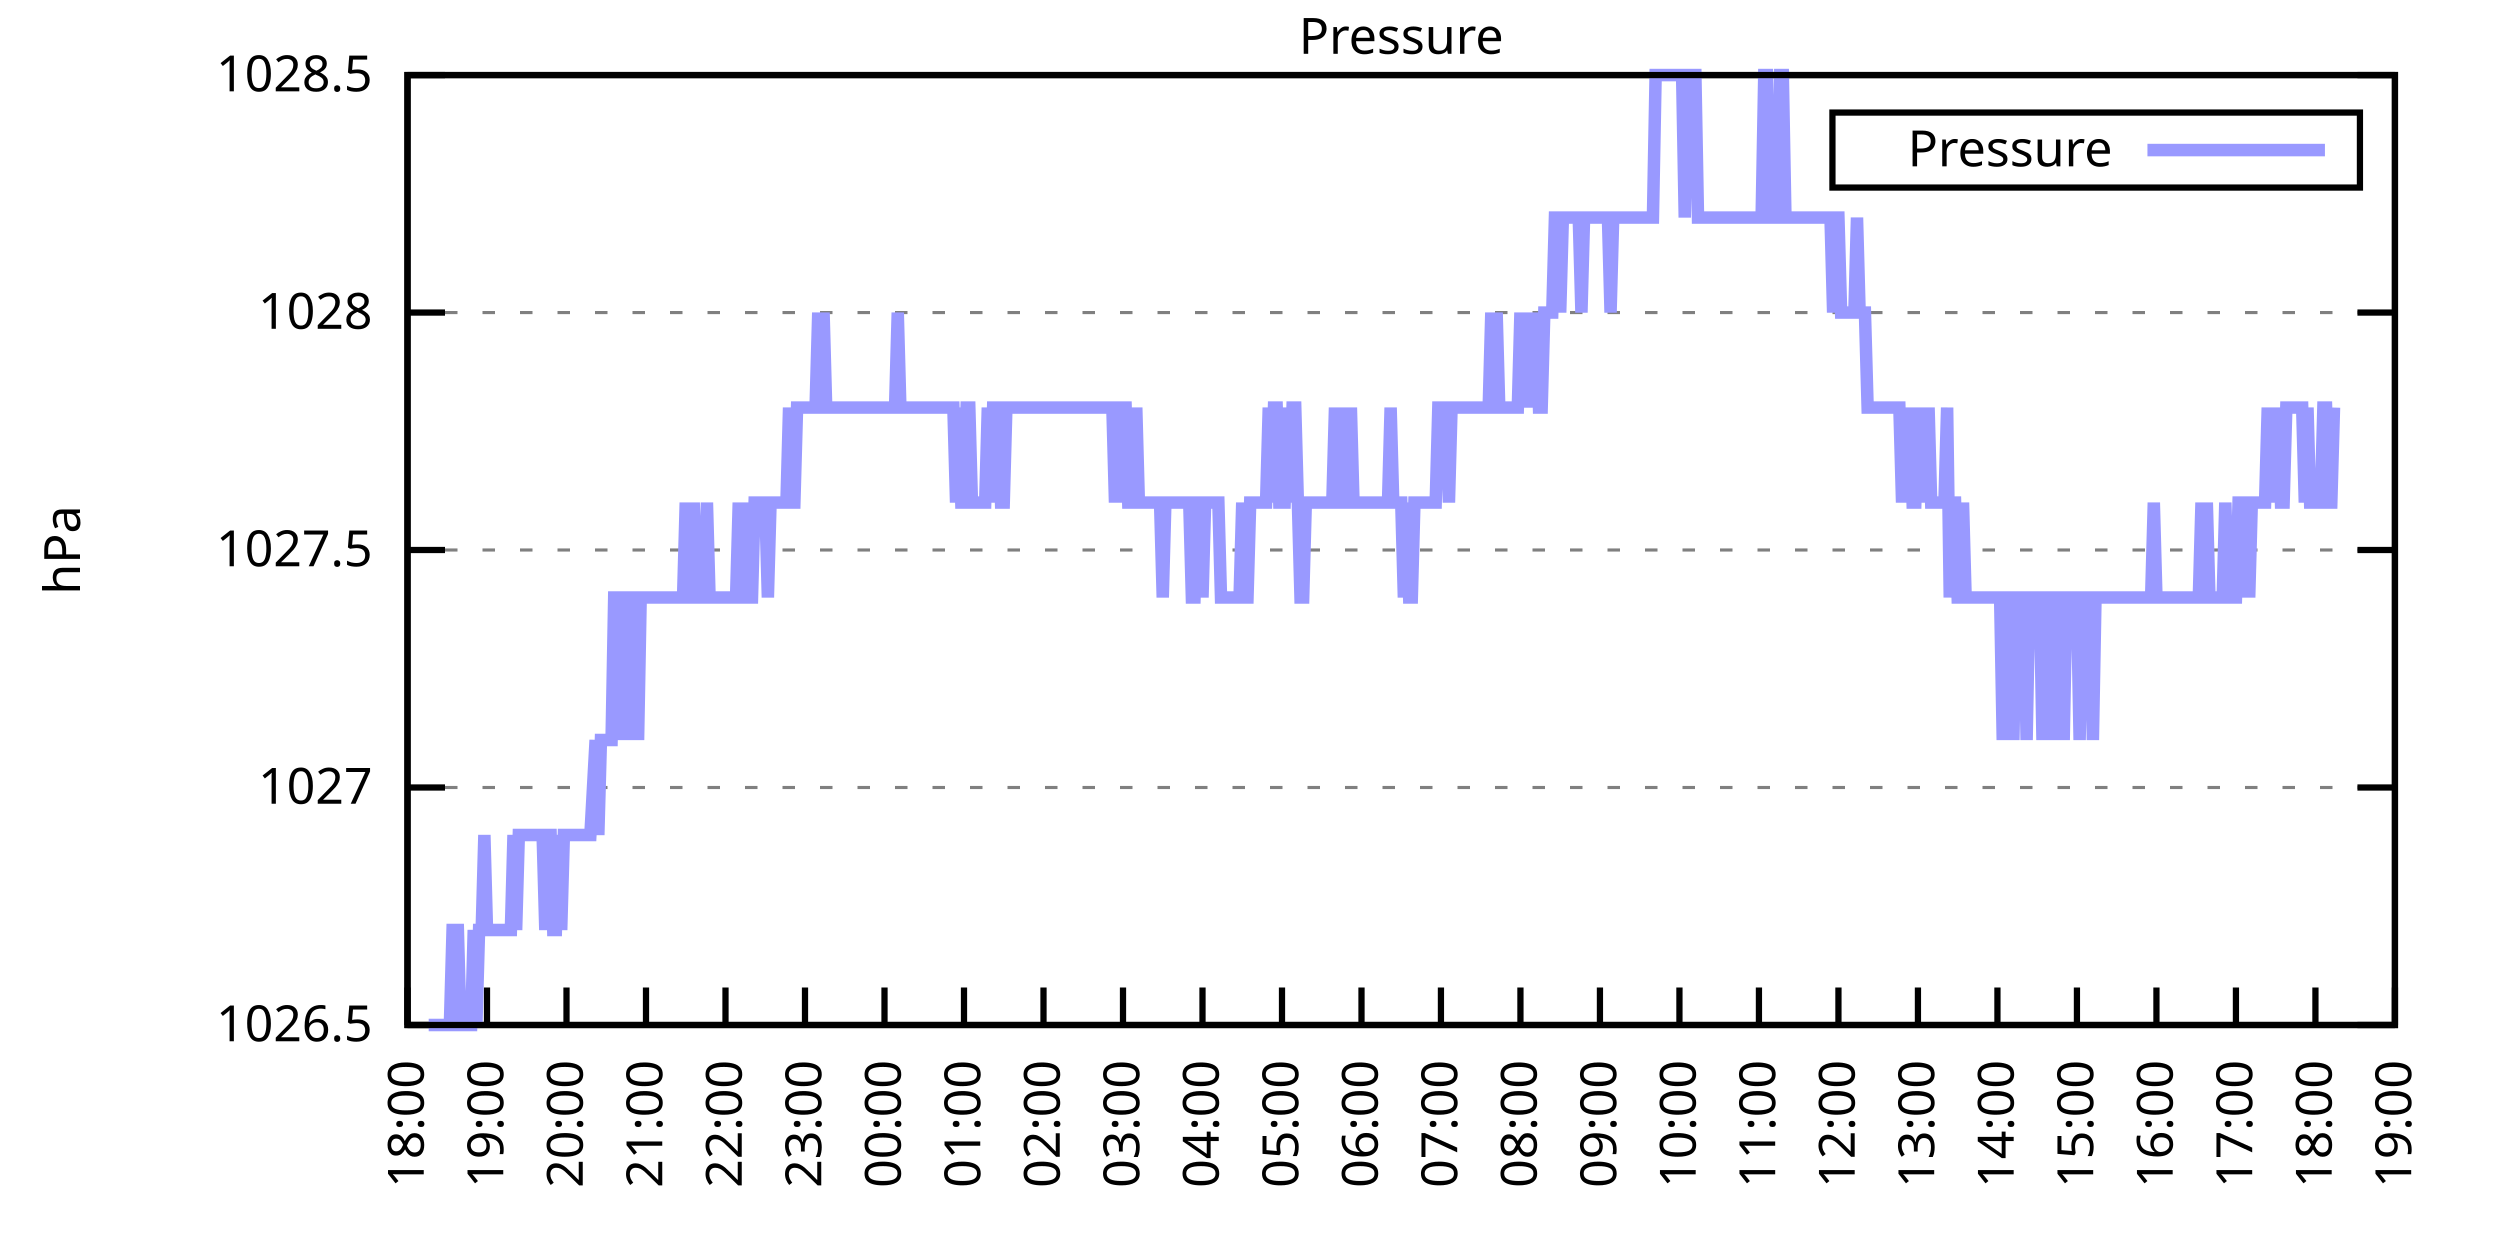
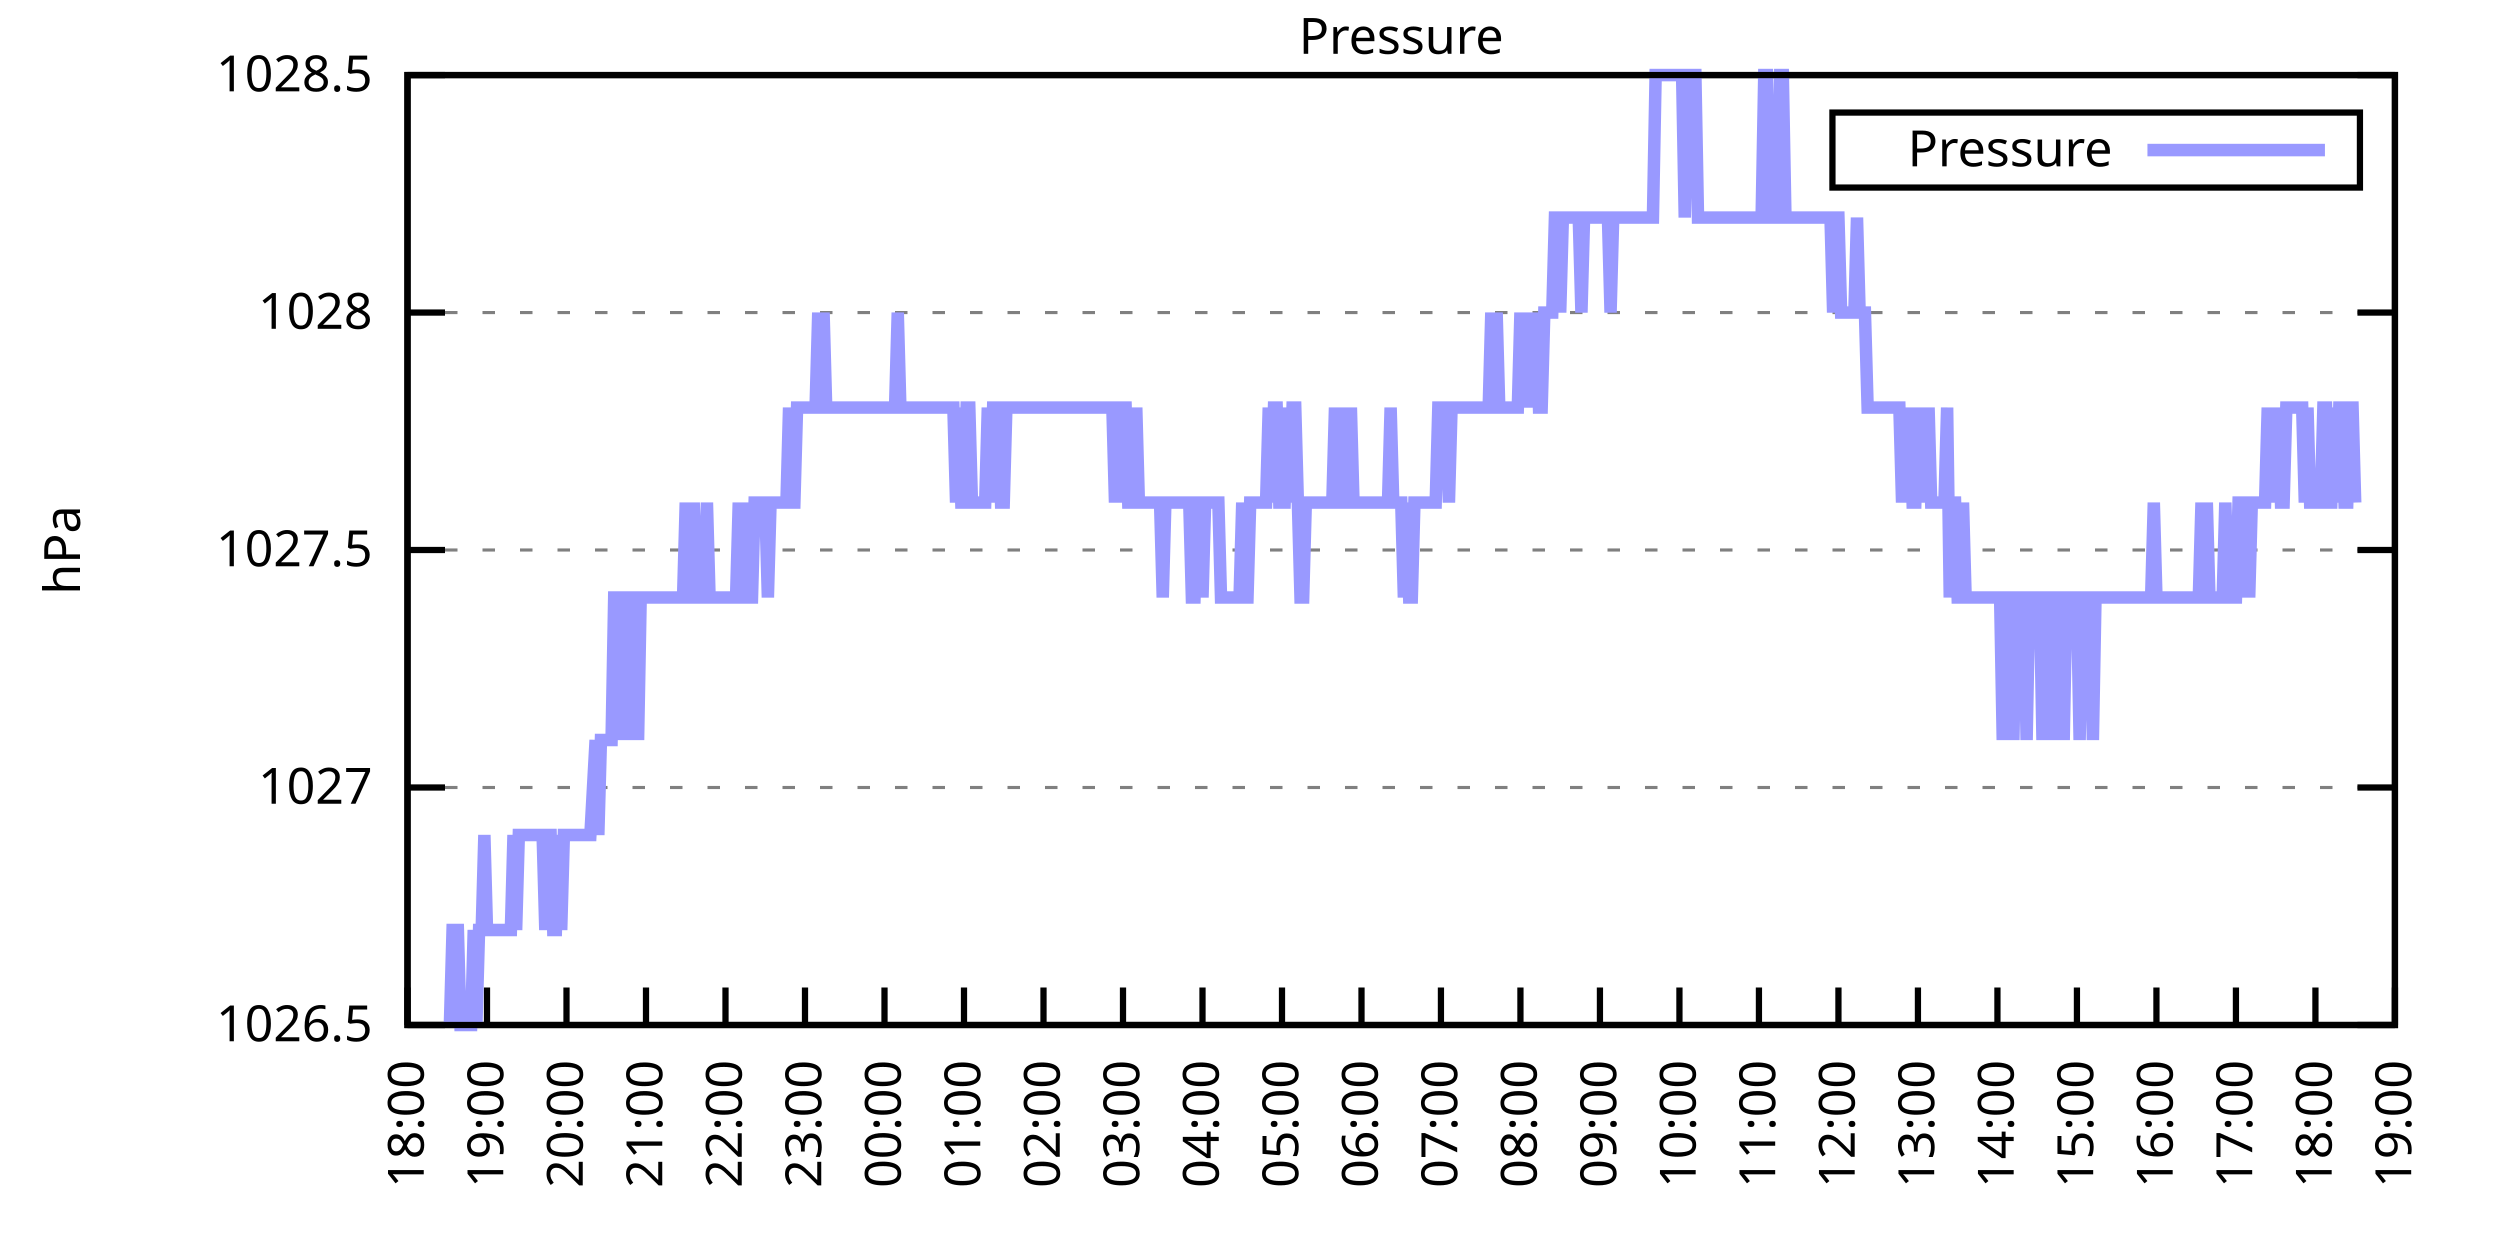
<svg xmlns="http://www.w3.org/2000/svg" xmlns:xlink="http://www.w3.org/1999/xlink" width="400" height="200" viewBox="0 0 400 200">
  <g id="gnuplot_canvas">
    <rect x="0" y="0" width="400" height="200" fill="none" />
    <defs>
      <circle id="gpDot" r="0.5" stroke-width="0.5" stroke="currentColor" />
      <path id="gpPt0" stroke-width="0.333" stroke="currentColor" d="M-1,0 h2 M0,-1 v2" />
      <path id="gpPt1" stroke-width="0.333" stroke="currentColor" d="M-1,-1 L1,1 M1,-1 L-1,1" />
      <path id="gpPt2" stroke-width="0.333" stroke="currentColor" d="M-1,0 L1,0 M0,-1 L0,1 M-1,-1 L1,1 M-1,1 L1,-1" />
      <rect id="gpPt3" stroke-width="0.333" stroke="currentColor" x="-1" y="-1" width="2" height="2" />
      <rect id="gpPt4" stroke-width="0.333" stroke="currentColor" fill="currentColor" x="-1" y="-1" width="2" height="2" />
      <circle id="gpPt5" stroke-width="0.333" stroke="currentColor" cx="0" cy="0" r="1" />
      <use xlink:href="#gpPt5" id="gpPt6" fill="currentColor" stroke="none" />
      <path id="gpPt7" stroke-width="0.333" stroke="currentColor" d="M0,-1.33 L-1.33,0.67 L1.33,0.67 z" />
      <use xlink:href="#gpPt7" id="gpPt8" fill="currentColor" stroke="none" />
      <use xlink:href="#gpPt7" id="gpPt9" stroke="currentColor" transform="rotate(180)" />
      <use xlink:href="#gpPt9" id="gpPt10" fill="currentColor" stroke="none" />
      <use xlink:href="#gpPt3" id="gpPt11" stroke="currentColor" transform="rotate(45)" />
      <use xlink:href="#gpPt11" id="gpPt12" fill="currentColor" stroke="none" />
      <path id="gpPt13" stroke-width="0.333" stroke="currentColor" d="M0,1.330 L1.265,0.411 L0.782,-1.067 L-0.782,-1.076 L-1.265,0.411 z" />
      <use xlink:href="#gpPt13" id="gpPt14" fill="currentColor" stroke="none" />
      <filter id="textbox" filterUnits="objectBoundingBox" x="0" y="0" height="1" width="1">
        <feFlood flood-color="white" flood-opacity="1" result="bgnd" />
        <feComposite in="SourceGraphic" in2="bgnd" operator="atop" />
      </filter>
      <filter id="greybox" filterUnits="objectBoundingBox" x="0" y="0" height="1" width="1">
        <feFlood flood-color="lightgrey" flood-opacity="1" result="grey" />
        <feComposite in="SourceGraphic" in2="grey" operator="atop" />
      </filter>
    </defs>
    <g fill="none" color="white" stroke="currentColor" stroke-width="1.00" stroke-linecap="butt" stroke-linejoin="miter">
</g>
    <g fill="none" color="black" stroke="currentColor" stroke-width="1.00" stroke-linecap="butt" stroke-linejoin="miter">
      <g stroke="none" shape-rendering="crispEdges">
        <polygon fill="rgb(255, 255, 255)" points="65.20,164.00 383.18,164.00 383.18,12.02 65.20,12.02 " />
      </g>
    </g>
    <g fill="none" color="black" stroke="currentColor" stroke-width="1.00" stroke-linecap="butt" stroke-linejoin="miter">
</g>
    <g fill="none" color="black" stroke="black" stroke-width="0.50" stroke-linecap="butt" stroke-linejoin="miter">
</g>
    <g fill="none" color="gray" stroke="currentColor" stroke-width="0.50" stroke-linecap="butt" stroke-linejoin="miter">
      <path stroke="gray" stroke-dasharray="2,4" class="gridline" d="M65.20,164.00 L383.19,164.00  " />
    </g>
    <g fill="none" color="gray" stroke="gray" stroke-width="1.00" stroke-linecap="butt" stroke-linejoin="miter">
</g>
    <g fill="none" color="black" stroke="currentColor" stroke-width="1.00" stroke-linecap="butt" stroke-linejoin="miter">
      <path stroke="black" d="M65.20,164.00 L71.20,164.00 M383.19,164.00 L377.19,164.00  " />
      <g transform="translate(59.60,166.60)" stroke="none" fill="black" font-family="Sans" font-size="8.00" text-anchor="end">
        <text>
          <tspan font-family="Sans"> 1026.5</tspan>
        </text>
      </g>
    </g>
    <g fill="none" color="black" stroke="currentColor" stroke-width="1.00" stroke-linecap="butt" stroke-linejoin="miter">
</g>
    <g fill="none" color="black" stroke="black" stroke-width="0.50" stroke-linecap="butt" stroke-linejoin="miter">
</g>
    <g fill="none" color="gray" stroke="currentColor" stroke-width="0.50" stroke-linecap="butt" stroke-linejoin="miter">
      <path stroke="gray" stroke-dasharray="2,4" class="gridline" d="M65.20,126.00 L383.19,126.00  " />
    </g>
    <g fill="none" color="gray" stroke="gray" stroke-width="1.00" stroke-linecap="butt" stroke-linejoin="miter">
</g>
    <g fill="none" color="black" stroke="currentColor" stroke-width="1.00" stroke-linecap="butt" stroke-linejoin="miter">
      <path stroke="black" d="M65.20,126.00 L71.20,126.00 M383.19,126.00 L377.19,126.00  " />
      <g transform="translate(59.60,128.60)" stroke="none" fill="black" font-family="Sans" font-size="8.00" text-anchor="end">
        <text>
          <tspan font-family="Sans"> 1027</tspan>
        </text>
      </g>
    </g>
    <g fill="none" color="black" stroke="currentColor" stroke-width="1.00" stroke-linecap="butt" stroke-linejoin="miter">
</g>
    <g fill="none" color="black" stroke="black" stroke-width="0.50" stroke-linecap="butt" stroke-linejoin="miter">
</g>
    <g fill="none" color="gray" stroke="currentColor" stroke-width="0.50" stroke-linecap="butt" stroke-linejoin="miter">
      <path stroke="gray" stroke-dasharray="2,4" class="gridline" d="M65.20,88.00 L383.19,88.00  " />
    </g>
    <g fill="none" color="gray" stroke="gray" stroke-width="1.00" stroke-linecap="butt" stroke-linejoin="miter">
</g>
    <g fill="none" color="black" stroke="currentColor" stroke-width="1.00" stroke-linecap="butt" stroke-linejoin="miter">
      <path stroke="black" d="M65.20,88.00 L71.20,88.00 M383.19,88.00 L377.19,88.00  " />
      <g transform="translate(59.60,90.60)" stroke="none" fill="black" font-family="Sans" font-size="8.00" text-anchor="end">
        <text>
          <tspan font-family="Sans"> 1027.5</tspan>
        </text>
      </g>
    </g>
    <g fill="none" color="black" stroke="currentColor" stroke-width="1.00" stroke-linecap="butt" stroke-linejoin="miter">
</g>
    <g fill="none" color="black" stroke="black" stroke-width="0.50" stroke-linecap="butt" stroke-linejoin="miter">
</g>
    <g fill="none" color="gray" stroke="currentColor" stroke-width="0.50" stroke-linecap="butt" stroke-linejoin="miter">
      <path stroke="gray" stroke-dasharray="2,4" class="gridline" d="M65.20,50.01 L383.19,50.01  " />
    </g>
    <g fill="none" color="gray" stroke="gray" stroke-width="1.00" stroke-linecap="butt" stroke-linejoin="miter">
</g>
    <g fill="none" color="black" stroke="currentColor" stroke-width="1.00" stroke-linecap="butt" stroke-linejoin="miter">
      <path stroke="black" d="M65.20,50.01 L71.20,50.01 M383.19,50.01 L377.19,50.01  " />
      <g transform="translate(59.60,52.61)" stroke="none" fill="black" font-family="Sans" font-size="8.00" text-anchor="end">
        <text>
          <tspan font-family="Sans"> 1028</tspan>
        </text>
      </g>
    </g>
    <g fill="none" color="black" stroke="currentColor" stroke-width="1.00" stroke-linecap="butt" stroke-linejoin="miter">
</g>
    <g fill="none" color="black" stroke="black" stroke-width="0.50" stroke-linecap="butt" stroke-linejoin="miter">
</g>
    <g fill="none" color="gray" stroke="currentColor" stroke-width="0.50" stroke-linecap="butt" stroke-linejoin="miter">
      <path stroke="gray" stroke-dasharray="2,4" class="gridline" d="M65.20,12.01 L383.19,12.01  " />
    </g>
    <g fill="none" color="gray" stroke="gray" stroke-width="1.00" stroke-linecap="butt" stroke-linejoin="miter">
</g>
    <g fill="none" color="black" stroke="currentColor" stroke-width="1.00" stroke-linecap="butt" stroke-linejoin="miter">
      <path stroke="black" d="M65.20,12.01 L71.20,12.01 M383.19,12.01 L377.19,12.01  " />
      <g transform="translate(59.60,14.61)" stroke="none" fill="black" font-family="Sans" font-size="8.00" text-anchor="end">
        <text>
          <tspan font-family="Sans"> 1028.5</tspan>
        </text>
      </g>
    </g>
    <g fill="none" color="black" stroke="currentColor" stroke-width="1.00" stroke-linecap="butt" stroke-linejoin="miter">
      <path stroke="black" d="M65.20,164.00 L65.20,158.00  " />
      <g transform="translate(67.80,169.60) rotate(270.00)" stroke="none" fill="black" font-family="Sans" font-size="8.00" text-anchor="end">
        <text>
          <tspan font-family="Sans">18:00</tspan>
        </text>
      </g>
    </g>
    <g fill="none" color="black" stroke="currentColor" stroke-width="1.00" stroke-linecap="butt" stroke-linejoin="miter">
      <path stroke="black" d="M77.92,164.00 L77.92,158.00  " />
      <g transform="translate(80.52,169.60) rotate(270.00)" stroke="none" fill="black" font-family="Sans" font-size="8.00" text-anchor="end">
        <text>
          <tspan font-family="Sans">19:00</tspan>
        </text>
      </g>
    </g>
    <g fill="none" color="black" stroke="currentColor" stroke-width="1.00" stroke-linecap="butt" stroke-linejoin="miter">
      <path stroke="black" d="M90.64,164.00 L90.64,158.00  " />
      <g transform="translate(93.24,169.60) rotate(270.00)" stroke="none" fill="black" font-family="Sans" font-size="8.00" text-anchor="end">
        <text>
          <tspan font-family="Sans">20:00</tspan>
        </text>
      </g>
    </g>
    <g fill="none" color="black" stroke="currentColor" stroke-width="1.00" stroke-linecap="butt" stroke-linejoin="miter">
      <path stroke="black" d="M103.36,164.00 L103.36,158.00  " />
      <g transform="translate(105.96,169.60) rotate(270.00)" stroke="none" fill="black" font-family="Sans" font-size="8.00" text-anchor="end">
        <text>
          <tspan font-family="Sans">21:00</tspan>
        </text>
      </g>
    </g>
    <g fill="none" color="black" stroke="currentColor" stroke-width="1.00" stroke-linecap="butt" stroke-linejoin="miter">
      <path stroke="black" d="M116.08,164.00 L116.08,158.00  " />
      <g transform="translate(118.68,169.60) rotate(270.00)" stroke="none" fill="black" font-family="Sans" font-size="8.00" text-anchor="end">
        <text>
          <tspan font-family="Sans">22:00</tspan>
        </text>
      </g>
    </g>
    <g fill="none" color="black" stroke="currentColor" stroke-width="1.00" stroke-linecap="butt" stroke-linejoin="miter">
      <path stroke="black" d="M128.80,164.00 L128.80,158.00  " />
      <g transform="translate(131.40,169.60) rotate(270.00)" stroke="none" fill="black" font-family="Sans" font-size="8.00" text-anchor="end">
        <text>
          <tspan font-family="Sans">23:00</tspan>
        </text>
      </g>
    </g>
    <g fill="none" color="black" stroke="currentColor" stroke-width="1.00" stroke-linecap="butt" stroke-linejoin="miter">
      <path stroke="black" d="M141.52,164.00 L141.52,158.00  " />
      <g transform="translate(144.12,169.60) rotate(270.00)" stroke="none" fill="black" font-family="Sans" font-size="8.00" text-anchor="end">
        <text>
          <tspan font-family="Sans">00:00</tspan>
        </text>
      </g>
    </g>
    <g fill="none" color="black" stroke="currentColor" stroke-width="1.00" stroke-linecap="butt" stroke-linejoin="miter">
      <path stroke="black" d="M154.24,164.00 L154.24,158.00  " />
      <g transform="translate(156.84,169.60) rotate(270.00)" stroke="none" fill="black" font-family="Sans" font-size="8.00" text-anchor="end">
        <text>
          <tspan font-family="Sans">01:00</tspan>
        </text>
      </g>
    </g>
    <g fill="none" color="black" stroke="currentColor" stroke-width="1.00" stroke-linecap="butt" stroke-linejoin="miter">
      <path stroke="black" d="M166.96,164.00 L166.96,158.00  " />
      <g transform="translate(169.56,169.60) rotate(270.00)" stroke="none" fill="black" font-family="Sans" font-size="8.00" text-anchor="end">
        <text>
          <tspan font-family="Sans">02:00</tspan>
        </text>
      </g>
    </g>
    <g fill="none" color="black" stroke="currentColor" stroke-width="1.00" stroke-linecap="butt" stroke-linejoin="miter">
      <path stroke="black" d="M179.68,164.00 L179.68,158.00  " />
      <g transform="translate(182.28,169.60) rotate(270.00)" stroke="none" fill="black" font-family="Sans" font-size="8.00" text-anchor="end">
        <text>
          <tspan font-family="Sans">03:00</tspan>
        </text>
      </g>
    </g>
    <g fill="none" color="black" stroke="currentColor" stroke-width="1.00" stroke-linecap="butt" stroke-linejoin="miter">
      <path stroke="black" d="M192.40,164.00 L192.40,158.00  " />
      <g transform="translate(195.00,169.60) rotate(270.00)" stroke="none" fill="black" font-family="Sans" font-size="8.00" text-anchor="end">
        <text>
          <tspan font-family="Sans">04:00</tspan>
        </text>
      </g>
    </g>
    <g fill="none" color="black" stroke="currentColor" stroke-width="1.00" stroke-linecap="butt" stroke-linejoin="miter">
      <path stroke="black" d="M205.12,164.00 L205.12,158.00  " />
      <g transform="translate(207.72,169.60) rotate(270.00)" stroke="none" fill="black" font-family="Sans" font-size="8.00" text-anchor="end">
        <text>
          <tspan font-family="Sans">05:00</tspan>
        </text>
      </g>
    </g>
    <g fill="none" color="black" stroke="currentColor" stroke-width="1.00" stroke-linecap="butt" stroke-linejoin="miter">
      <path stroke="black" d="M217.84,164.00 L217.84,158.00  " />
      <g transform="translate(220.44,169.60) rotate(270.00)" stroke="none" fill="black" font-family="Sans" font-size="8.00" text-anchor="end">
        <text>
          <tspan font-family="Sans">06:00</tspan>
        </text>
      </g>
    </g>
    <g fill="none" color="black" stroke="currentColor" stroke-width="1.00" stroke-linecap="butt" stroke-linejoin="miter">
      <path stroke="black" d="M230.55,164.00 L230.55,158.00  " />
      <g transform="translate(233.15,169.60) rotate(270.00)" stroke="none" fill="black" font-family="Sans" font-size="8.00" text-anchor="end">
        <text>
          <tspan font-family="Sans">07:00</tspan>
        </text>
      </g>
    </g>
    <g fill="none" color="black" stroke="currentColor" stroke-width="1.00" stroke-linecap="butt" stroke-linejoin="miter">
      <path stroke="black" d="M243.27,164.00 L243.27,158.00  " />
      <g transform="translate(245.87,169.60) rotate(270.00)" stroke="none" fill="black" font-family="Sans" font-size="8.00" text-anchor="end">
        <text>
          <tspan font-family="Sans">08:00</tspan>
        </text>
      </g>
    </g>
    <g fill="none" color="black" stroke="currentColor" stroke-width="1.00" stroke-linecap="butt" stroke-linejoin="miter">
      <path stroke="black" d="M255.99,164.00 L255.99,158.00  " />
      <g transform="translate(258.59,169.60) rotate(270.00)" stroke="none" fill="black" font-family="Sans" font-size="8.00" text-anchor="end">
        <text>
          <tspan font-family="Sans">09:00</tspan>
        </text>
      </g>
    </g>
    <g fill="none" color="black" stroke="currentColor" stroke-width="1.00" stroke-linecap="butt" stroke-linejoin="miter">
      <path stroke="black" d="M268.71,164.00 L268.71,158.00  " />
      <g transform="translate(271.31,169.60) rotate(270.00)" stroke="none" fill="black" font-family="Sans" font-size="8.00" text-anchor="end">
        <text>
          <tspan font-family="Sans">10:00</tspan>
        </text>
      </g>
    </g>
    <g fill="none" color="black" stroke="currentColor" stroke-width="1.00" stroke-linecap="butt" stroke-linejoin="miter">
      <path stroke="black" d="M281.43,164.00 L281.43,158.00  " />
      <g transform="translate(284.03,169.60) rotate(270.00)" stroke="none" fill="black" font-family="Sans" font-size="8.00" text-anchor="end">
        <text>
          <tspan font-family="Sans">11:00</tspan>
        </text>
      </g>
    </g>
    <g fill="none" color="black" stroke="currentColor" stroke-width="1.00" stroke-linecap="butt" stroke-linejoin="miter">
      <path stroke="black" d="M294.15,164.00 L294.15,158.00  " />
      <g transform="translate(296.75,169.60) rotate(270.00)" stroke="none" fill="black" font-family="Sans" font-size="8.00" text-anchor="end">
        <text>
          <tspan font-family="Sans">12:00</tspan>
        </text>
      </g>
    </g>
    <g fill="none" color="black" stroke="currentColor" stroke-width="1.00" stroke-linecap="butt" stroke-linejoin="miter">
      <path stroke="black" d="M306.87,164.00 L306.87,158.00  " />
      <g transform="translate(309.47,169.60) rotate(270.00)" stroke="none" fill="black" font-family="Sans" font-size="8.00" text-anchor="end">
        <text>
          <tspan font-family="Sans">13:00</tspan>
        </text>
      </g>
    </g>
    <g fill="none" color="black" stroke="currentColor" stroke-width="1.00" stroke-linecap="butt" stroke-linejoin="miter">
      <path stroke="black" d="M319.59,164.00 L319.59,158.00  " />
      <g transform="translate(322.19,169.60) rotate(270.00)" stroke="none" fill="black" font-family="Sans" font-size="8.00" text-anchor="end">
        <text>
          <tspan font-family="Sans">14:00</tspan>
        </text>
      </g>
    </g>
    <g fill="none" color="black" stroke="currentColor" stroke-width="1.00" stroke-linecap="butt" stroke-linejoin="miter">
      <path stroke="black" d="M332.31,164.00 L332.31,158.00  " />
      <g transform="translate(334.91,169.60) rotate(270.00)" stroke="none" fill="black" font-family="Sans" font-size="8.00" text-anchor="end">
        <text>
          <tspan font-family="Sans">15:00</tspan>
        </text>
      </g>
    </g>
    <g fill="none" color="black" stroke="currentColor" stroke-width="1.00" stroke-linecap="butt" stroke-linejoin="miter">
      <path stroke="black" d="M345.03,164.00 L345.03,158.00  " />
      <g transform="translate(347.63,169.60) rotate(270.00)" stroke="none" fill="black" font-family="Sans" font-size="8.00" text-anchor="end">
        <text>
          <tspan font-family="Sans">16:00</tspan>
        </text>
      </g>
    </g>
    <g fill="none" color="black" stroke="currentColor" stroke-width="1.00" stroke-linecap="butt" stroke-linejoin="miter">
      <path stroke="black" d="M357.75,164.00 L357.75,158.00  " />
      <g transform="translate(360.35,169.60) rotate(270.00)" stroke="none" fill="black" font-family="Sans" font-size="8.00" text-anchor="end">
        <text>
          <tspan font-family="Sans">17:00</tspan>
        </text>
      </g>
    </g>
    <g fill="none" color="black" stroke="currentColor" stroke-width="1.00" stroke-linecap="butt" stroke-linejoin="miter">
      <path stroke="black" d="M370.47,164.00 L370.47,158.00  " />
      <g transform="translate(373.07,169.60) rotate(270.00)" stroke="none" fill="black" font-family="Sans" font-size="8.00" text-anchor="end">
        <text>
          <tspan font-family="Sans">18:00</tspan>
        </text>
      </g>
    </g>
    <g fill="none" color="black" stroke="currentColor" stroke-width="1.00" stroke-linecap="butt" stroke-linejoin="miter">
      <path stroke="black" d="M383.19,164.00 L383.19,158.00  " />
      <g transform="translate(385.79,169.60) rotate(270.00)" stroke="none" fill="black" font-family="Sans" font-size="8.00" text-anchor="end">
        <text>
          <tspan font-family="Sans">19:00</tspan>
        </text>
      </g>
    </g>
    <g fill="none" color="black" stroke="currentColor" stroke-width="1.00" stroke-linecap="butt" stroke-linejoin="miter">
</g>
    <g fill="none" color="black" stroke="currentColor" stroke-width="1.00" stroke-linecap="butt" stroke-linejoin="miter">
      <path stroke="black" d="M65.20,12.01 L65.20,164.00 L383.19,164.00 L383.19,12.01 L65.20,12.01 Z  " />
    </g>
    <g fill="none" color="black" stroke="currentColor" stroke-width="1.00" stroke-linecap="butt" stroke-linejoin="miter">
</g>
    <g fill="none" color="black" stroke="currentColor" stroke-width="1.00" stroke-linecap="butt" stroke-linejoin="miter">
      <path stroke="black" d="M293.19,30.01 L293.19,18.01 L377.59,18.01 L377.59,30.01 L293.19,30.01 Z  " />
    </g>
    <g id="Pressure_plot_1">
      <g fill="none" color="white" stroke="black" stroke-width="2.00" stroke-linecap="butt" stroke-linejoin="miter">
</g>
      <g fill="none" color="black" stroke="currentColor" stroke-width="2.00" stroke-linecap="butt" stroke-linejoin="miter">
        <g transform="translate(337.99,26.61)" stroke="none" fill="black" font-family="Sans" font-size="8.00" text-anchor="end">
          <text>
            <tspan font-family="Sans">Pressure</tspan>
          </text>
        </g>
      </g>
      <g fill="none" color="black" stroke="currentColor" stroke-width="2.00" stroke-linecap="butt" stroke-linejoin="miter">
-         <path stroke="rgb(153, 153, 255)" d="M343.59,24.01 L371.99,24.01 M68.59,164.00 L69.02,164.00 L69.44,164.00 L69.86,164.00 L70.29,164.00 L70.71,164.00   L71.14,164.00 L71.56,164.00 L71.98,164.00 L72.41,148.80 L72.83,148.80 L73.26,148.80 L73.68,164.00 L74.10,164.00   L74.53,164.00 L74.95,164.00 L75.38,164.00 L75.80,148.80 L76.22,164.00 L76.65,148.80 L77.07,148.80 L77.50,133.60   L77.92,148.80 L78.34,148.80 L78.77,148.80 L79.19,148.80 L79.62,148.80 L80.04,148.80 L80.46,148.80 L80.89,148.80   L81.31,148.80 L81.74,148.80 L82.16,133.60 L82.58,148.80 L83.01,133.60 L83.43,133.60 L83.86,133.60 L84.28,133.60   L84.70,133.60 L85.13,133.60 L85.55,133.60 L85.98,133.60 L86.40,133.60 L86.82,133.60 L87.25,148.80 L87.67,133.60   L88.10,133.60 L88.52,148.80 L88.94,148.80 L89.37,133.60 L89.79,148.80 L90.22,133.60 L90.64,133.60 L91.06,133.60   L91.49,133.60 L91.91,133.60 L92.34,133.60 L92.76,133.60 L93.18,133.60 L93.61,133.60 L94.03,133.60 L94.46,133.60   L95.30,118.40 L95.73,133.60 L96.15,118.40 L96.58,118.40 L97.00,118.40 L97.42,118.40 L97.85,118.40 L98.27,95.60   L98.69,95.60 L99.12,95.60 L99.54,118.40 L99.97,95.60 L100.39,95.60 L100.81,95.60 L101.24,118.40 L101.66,95.60   L102.09,118.40 L102.51,95.60 L102.93,95.60 L103.36,95.60 L103.78,95.60 L104.21,95.60 L104.63,95.60 L105.05,95.60   L105.48,95.60 L105.90,95.60 L106.33,95.60 L106.75,95.60 L107.17,95.60 L107.60,95.60 L108.02,95.60 L108.45,95.60   L108.87,95.60 L109.29,95.60 L109.72,80.41 L110.14,95.60 L110.57,95.60 L110.99,80.41 L111.41,95.60 L111.84,95.60   L112.26,95.60 L112.69,95.60 L113.11,80.41 L113.53,95.60 L113.96,95.60 L114.38,95.60 L114.81,95.60 L115.23,95.60   L115.65,95.60 L116.08,95.60 L116.50,95.60 L116.93,95.60 L117.35,95.60 L117.77,95.60 L118.20,80.41 L118.62,95.60   L119.05,80.41 L119.47,95.60 L119.89,95.60 L120.32,95.60 L120.74,80.41 L121.17,80.41 L121.59,80.41 L122.01,80.41   L122.44,80.41 L122.86,95.60 L123.29,80.41 L123.71,80.41 L124.13,80.41 L124.56,80.41 L124.98,80.41 L125.41,80.41   L125.83,80.41 L126.25,65.21 L126.68,80.41 L127.10,80.41 L127.53,65.21 L127.95,65.21 L128.37,65.21 L128.80,65.21   L129.22,65.21 L129.65,65.21 L130.07,65.21 L130.49,65.21 L130.92,50.01 L131.34,65.21 L131.77,50.01 L132.19,65.21   L132.61,65.21 L133.04,65.21 L133.46,65.21 L133.89,65.21 L134.31,65.21 L134.73,65.21 L135.16,65.21 L135.58,65.21   L136.01,65.21 L136.43,65.21 L136.85,65.21 L137.28,65.21 L137.70,65.21 L138.13,65.21 L138.55,65.21 L138.97,65.21   L139.40,65.21 L139.82,65.21 L140.25,65.21 L140.67,65.21 L141.09,65.21 L141.52,65.21 L141.94,65.21 L142.37,65.21   L142.79,65.21 L143.21,65.21 L143.64,50.01 L144.06,65.21 L144.49,65.21 L144.91,65.21 L145.33,65.21 L145.76,65.21   L146.18,65.21 L146.61,65.21 L147.03,65.21 L147.45,65.21 L147.88,65.21 L148.30,65.21 L148.73,65.21 L149.15,65.21   L149.57,65.21 L150.00,65.21 L150.42,65.21 L150.85,65.21 L151.27,65.21 L151.69,65.21 L152.12,65.21 L152.54,65.21   L152.97,80.41 L153.39,65.21 L153.81,80.41 L154.24,80.41 L154.66,65.21 L155.09,65.21 L155.51,80.41 L155.93,80.41   L156.36,80.41 L156.78,80.41 L157.21,80.41 L157.63,80.41 L158.05,65.21 L158.48,80.41 L158.90,65.21 L159.33,65.21   L159.75,65.21 L160.17,80.41 L160.60,80.41 L161.02,65.21 L161.44,65.21 L161.87,65.21 L162.29,65.21 L162.72,65.21   L163.14,65.21 L163.56,65.21 L163.99,65.21 L164.41,65.21 L164.84,65.21 L165.26,65.21 L165.68,65.21 L166.11,65.21   L166.53,65.21 L166.96,65.21 L167.38,65.21 L167.80,65.21 L168.23,65.21 L168.65,65.21 L169.08,65.21 L169.50,65.21   L169.92,65.21 L170.35,65.21 L170.77,65.21 L171.20,65.21 L171.62,65.21 L172.04,65.21 L172.47,65.21 L172.89,65.21   L173.32,65.21 L173.74,65.21 L174.16,65.21 L174.59,65.21 L175.01,65.21 L175.44,65.21 L175.86,65.21 L176.28,65.21   L176.71,65.21 L177.13,65.21 L177.56,65.21 L177.98,65.21 L178.40,80.41 L178.83,65.21 L179.25,80.41 L179.68,65.21   L180.10,65.21 L180.52,80.41 L180.95,80.41 L181.37,80.41 L181.80,65.21 L182.22,80.41 L182.64,80.41 L183.07,80.41   L183.49,80.41 L183.92,80.41 L184.34,80.41 L184.76,80.41 L185.19,80.41 L185.61,80.41 L186.04,95.60 L186.46,80.41   L186.88,80.41 L187.31,80.41 L187.73,80.41 L188.16,80.41 L188.58,80.41 L189.00,80.41 L189.43,80.41 L189.85,80.41   L190.28,80.41 L190.70,95.60 L191.12,95.60 L191.55,80.41 L191.97,80.41 L192.40,95.60 L192.82,80.41 L193.24,80.41   L193.67,80.41 L194.09,80.41 L194.52,80.41 L194.94,80.41 L195.36,95.60 L195.79,95.60 L196.21,95.60 L196.64,95.60   L197.06,95.60 L197.48,95.60 L197.91,95.60 L198.33,95.60 L198.76,80.41 L199.18,95.60 L199.60,95.60 L200.03,80.41   L200.45,80.41 L200.88,80.41 L201.30,80.41 L201.72,80.41 L202.15,80.41 L202.57,80.41 L203.00,65.21 L203.42,80.41   L203.84,65.21 L204.27,65.21 L204.69,80.41 L205.12,80.41 L205.54,80.41 L205.96,65.21 L206.39,80.41 L206.81,65.21   L207.24,65.21 L207.66,80.41 L208.08,95.60 L208.51,95.60 L208.93,80.41 L209.36,80.41 L209.78,80.41 L210.20,80.41   L210.63,80.41 L211.05,80.41 L211.48,80.41 L211.90,80.41 L212.32,80.41 L212.75,80.41 L213.17,80.41 L213.60,65.21   L214.02,80.41 L214.44,65.21 L214.87,80.41 L215.29,80.41 L215.72,80.41 L216.14,65.21 L216.56,80.41 L216.99,80.41   L217.41,80.41 L217.84,80.41 L218.26,80.41 L218.68,80.41 L219.11,80.41 L219.53,80.41 L219.96,80.41 L220.38,80.41   L220.80,80.41 L221.23,80.41 L221.65,80.41 L222.08,80.41 L222.50,65.21 L222.92,80.41 L223.35,80.41 L223.77,80.41   L224.20,80.41 L224.62,95.60 L225.04,80.41 L225.47,95.60 L225.89,95.60 L226.31,80.41 L226.74,80.41 L227.16,80.41   L227.59,80.41 L228.01,80.41 L228.43,80.41 L228.86,80.41 L229.28,80.41 L229.71,80.41 L230.13,65.21 L230.55,65.21   L230.98,65.21 L231.40,65.21 L231.83,80.41 L232.25,65.21 L232.67,65.21 L233.10,65.21 L233.52,65.21 L233.95,65.21   L234.37,65.21 L234.79,65.21 L235.22,65.21 L235.64,65.21 L236.07,65.21 L236.49,65.21 L236.91,65.21 L237.34,65.21   L237.76,65.21 L238.19,65.21 L238.61,50.01 L239.03,65.21 L239.46,50.01 L239.88,65.21 L240.31,65.21 L240.73,65.21   L241.15,65.21 L241.58,65.21 L242.00,65.21 L242.43,65.21 L242.85,65.21 L243.27,50.01 L243.70,65.21 L244.12,50.01   L244.55,65.21 L244.97,50.01 L245.39,65.21 L245.82,50.01 L246.24,65.21 L246.67,65.21 L247.09,50.01 L247.51,50.01   L247.94,50.01 L248.36,50.01 L248.79,34.81 L249.21,34.81 L249.63,50.01 L250.06,34.81 L250.48,34.81 L250.91,34.81   L251.33,34.81 L251.75,34.81 L252.18,34.81 L252.60,34.81 L253.03,50.01 L253.45,34.81 L253.87,34.81 L254.30,34.81   L254.72,34.81 L255.15,34.81 L255.57,34.81 L255.99,34.81 L256.42,34.81 L256.84,34.81 L257.27,34.81 L257.69,50.01   L258.11,34.81 L258.54,34.81 L258.96,34.81 L259.39,34.81 L259.81,34.81 L260.23,34.81 L260.66,34.81 L261.08,34.81   L261.51,34.81 L261.93,34.81 L262.35,34.81 L262.78,34.81 L263.20,34.81 L263.63,34.81 L264.05,34.81 L264.47,34.81   L264.90,12.01 L265.32,12.01 L265.75,12.01 L266.17,12.01 L266.59,12.01 L267.02,12.01 L267.44,12.01 L267.87,12.01   L268.29,12.01 L268.71,12.01 L269.14,12.01 L269.56,34.81 L269.99,12.01 L270.41,12.01 L270.83,12.01 L271.26,12.01   L271.68,34.81 L272.11,34.81 L272.53,34.81 L272.95,34.81 L273.38,34.81 L273.80,34.81 L274.23,34.81 L274.65,34.81   L275.07,34.81 L275.50,34.81 L275.92,34.81 L276.35,34.81 L276.77,34.81 L277.19,34.81 L277.62,34.81 L278.04,34.81   L278.47,34.81 L278.89,34.81 L279.31,34.81 L279.74,34.81 L280.16,34.81 L280.59,34.81 L281.01,34.81 L281.43,34.81   L281.86,34.81 L282.28,12.01 L282.71,12.01 L283.13,34.81 L283.55,34.81 L283.98,34.81 L284.40,34.81 L284.83,12.01   L285.25,12.01 L285.67,34.81 L286.10,34.81 L286.52,34.81 L286.95,34.81 L287.37,34.81 L287.79,34.81 L288.22,34.81   L288.64,34.81 L289.06,34.81 L289.49,34.81 L289.91,34.81 L290.34,34.81 L290.76,34.81 L291.18,34.81 L291.61,34.81   L292.03,34.81 L292.46,34.81 L292.88,34.81 L293.30,50.01 L293.73,34.81 L294.15,34.81 L294.58,50.01 L295.00,50.01   L295.42,50.01 L295.85,50.01 L296.27,50.01 L296.70,50.01 L297.12,34.81 L297.54,50.01 L297.97,50.01 L298.39,50.01   L298.82,65.21 L299.24,65.21 L299.66,65.21 L300.09,65.21 L300.51,65.21 L300.94,65.21 L301.36,65.21 L301.78,65.21   L302.21,65.21 L302.63,65.21 L303.06,65.21 L303.48,65.21 L303.90,65.21 L304.33,80.41 L304.75,65.21 L305.18,80.41   L305.60,65.21 L306.02,80.41 L306.45,80.41 L306.87,65.21 L307.30,80.41 L307.72,65.21 L308.14,80.41 L308.57,65.21   L308.99,80.41 L309.42,80.41 L309.84,80.41 L310.26,80.41 L310.69,80.41 L311.11,80.41 L311.54,65.21 L311.96,95.60   L312.38,80.41 L312.81,80.41 L313.23,95.60 L313.66,95.60 L314.08,80.41 L314.50,95.60 L314.93,95.60 L315.35,95.60   L315.78,95.60 L316.20,95.60 L316.62,95.60 L317.05,95.60 L317.47,95.60 L317.90,95.60 L318.32,95.60 L318.74,95.60   L319.17,95.60 L319.59,95.60 L320.02,95.60 L320.44,118.40 L320.86,95.60 L321.29,95.60 L321.71,95.60 L322.14,118.40   L322.56,95.60 L322.98,95.60 L323.41,95.60 L323.83,95.60 L324.26,118.40 L324.68,95.60 L325.10,95.60 L325.53,95.60   L325.95,95.60 L326.38,95.60 L326.80,118.40 L327.22,95.60 L327.65,118.40 L328.07,95.60 L328.50,95.60 L328.92,95.60   L329.34,118.40 L329.77,95.60 L330.19,118.40 L330.62,95.60 L331.04,95.60 L331.46,95.60 L331.89,95.60 L332.31,95.60   L332.74,118.40 L333.16,95.60 L333.58,95.60 L334.01,95.60 L334.43,95.60 L334.86,118.40 L335.28,95.60 L335.70,95.60   L336.13,95.60 L336.55,95.60 L336.98,95.60 L337.40,95.60 L337.82,95.60 L338.25,95.60 L338.67,95.60 L339.10,95.60   L339.52,95.60 L339.94,95.60 L340.37,95.60 L340.79,95.60 L341.22,95.60 L341.64,95.60 L342.06,95.60 L342.49,95.60   L342.91,95.60 L343.34,95.60 L343.76,95.60 L344.18,95.60 L344.61,80.41 L345.03,95.60 L345.46,95.60 L345.88,95.60   L346.30,95.60 L346.73,95.60 L347.15,95.60 L347.58,95.60 L348.00,95.60 L348.42,95.60 L348.85,95.60 L349.27,95.60   L349.70,95.60 L350.12,95.60 L350.54,95.60 L350.97,95.60 L351.39,95.60 L351.81,95.60 L352.24,80.41 L352.66,95.60   L353.09,80.41 L353.51,95.60 L353.93,95.60 L354.36,95.60 L354.78,95.60 L355.21,95.60 L355.63,95.60 L356.05,80.41   L356.48,95.60 L356.90,95.60 L357.33,95.60 L357.75,95.60 L358.17,80.41 L358.60,80.41 L359.02,95.60 L359.45,80.41   L359.87,95.60 L360.29,80.41 L360.72,80.41 L361.14,80.41 L361.57,80.41 L361.99,80.41 L362.41,80.41 L362.84,65.21   L363.26,80.41 L363.69,65.21 L364.11,80.41 L364.53,65.21 L364.96,80.41 L365.38,80.41 L365.81,65.21 L366.23,65.21   L366.65,65.21 L367.08,65.21 L367.50,65.21 L367.93,65.21 L368.35,65.21 L368.77,80.41 L369.20,65.21 L369.62,80.41   L370.05,80.41 L370.47,80.41 L370.89,80.41 L371.32,80.41 L371.74,65.21 L372.17,65.21 L372.59,80.41 L373.01,80.41   L373.44,65.21  " />
+         <path stroke="rgb(153, 153, 255)" d="M343.59,24.01 L371.99,24.01 M71.98,164.00 L72.41,148.80 L72.83,148.80 L73.26,148.80 L73.68,164.00 L74.10,164.00   L74.53,164.00 L74.95,164.00 L75.38,164.00 L75.80,148.80 L76.22,164.00 L76.65,148.80 L77.07,148.80 L77.50,133.60   L77.92,148.80 L78.34,148.80 L78.77,148.80 L79.19,148.80 L79.62,148.80 L80.04,148.80 L80.46,148.80 L80.89,148.80   L81.31,148.80 L81.74,148.80 L82.16,133.60 L82.58,148.80 L83.01,133.60 L83.43,133.60 L83.86,133.60 L84.28,133.60   L84.70,133.60 L85.13,133.60 L85.55,133.60 L85.98,133.60 L86.40,133.60 L86.82,133.60 L87.25,148.80 L87.67,133.60   L88.10,133.60 L88.52,148.80 L88.94,148.80 L89.37,133.60 L89.79,148.80 L90.22,133.60 L90.64,133.60 L91.06,133.60   L91.49,133.60 L91.91,133.60 L92.34,133.60 L92.76,133.60 L93.18,133.60 L93.61,133.60 L94.03,133.60 L94.46,133.60   L95.30,118.40 L95.73,133.60 L96.15,118.40 L96.58,118.40 L97.00,118.40 L97.42,118.40 L97.85,118.40 L98.27,95.60   L98.69,95.60 L99.12,95.60 L99.54,118.40 L99.97,95.60 L100.39,95.60 L100.81,95.60 L101.24,118.40 L101.66,95.60   L102.09,118.40 L102.51,95.60 L102.93,95.60 L103.36,95.60 L103.78,95.60 L104.21,95.60 L104.63,95.60 L105.05,95.60   L105.48,95.60 L105.90,95.60 L106.33,95.60 L106.75,95.60 L107.17,95.60 L107.60,95.60 L108.02,95.60 L108.45,95.60   L108.87,95.60 L109.29,95.60 L109.72,80.41 L110.14,95.60 L110.57,95.60 L110.99,80.41 L111.41,95.60 L111.84,95.60   L112.26,95.60 L112.69,95.60 L113.11,80.41 L113.53,95.60 L113.96,95.60 L114.38,95.60 L114.81,95.60 L115.23,95.60   L115.65,95.60 L116.08,95.60 L116.50,95.60 L116.93,95.60 L117.35,95.60 L117.77,95.60 L118.20,80.41 L118.62,95.60   L119.05,80.41 L119.47,95.60 L119.89,95.60 L120.32,95.60 L120.74,80.41 L121.17,80.41 L121.59,80.41 L122.01,80.41   L122.44,80.41 L122.86,95.60 L123.29,80.41 L123.71,80.41 L124.13,80.41 L124.56,80.41 L124.98,80.41 L125.41,80.41   L125.83,80.41 L126.25,65.21 L126.68,80.41 L127.10,80.41 L127.53,65.21 L127.95,65.21 L128.37,65.21 L128.80,65.21   L129.22,65.21 L129.65,65.21 L130.07,65.21 L130.49,65.21 L130.92,50.01 L131.34,65.21 L131.77,50.01 L132.19,65.21   L132.61,65.21 L133.04,65.21 L133.46,65.21 L133.89,65.21 L134.31,65.21 L134.73,65.21 L135.16,65.21 L135.58,65.21   L136.01,65.21 L136.43,65.21 L136.85,65.21 L137.28,65.21 L137.70,65.21 L138.13,65.21 L138.55,65.21 L138.97,65.21   L139.40,65.21 L139.82,65.21 L140.25,65.21 L140.67,65.21 L141.09,65.21 L141.52,65.21 L141.94,65.21 L142.37,65.21   L142.79,65.21 L143.21,65.21 L143.64,50.01 L144.06,65.21 L144.49,65.21 L144.91,65.21 L145.33,65.21 L145.76,65.21   L146.18,65.21 L146.61,65.21 L147.03,65.21 L147.45,65.21 L147.88,65.21 L148.30,65.21 L148.73,65.21 L149.15,65.21   L149.57,65.21 L150.00,65.21 L150.42,65.21 L150.85,65.21 L151.27,65.21 L151.69,65.21 L152.12,65.21 L152.54,65.21   L152.97,80.41 L153.39,65.21 L153.81,80.41 L154.24,80.41 L154.66,65.21 L155.09,65.21 L155.51,80.41 L155.93,80.41   L156.36,80.41 L156.78,80.41 L157.21,80.41 L157.63,80.41 L158.05,65.21 L158.48,80.41 L158.90,65.21 L159.33,65.21   L159.75,65.21 L160.17,80.41 L160.60,80.41 L161.02,65.21 L161.44,65.21 L161.87,65.21 L162.29,65.21 L162.72,65.21   L163.14,65.21 L163.56,65.21 L163.99,65.21 L164.41,65.21 L164.84,65.21 L165.26,65.21 L165.68,65.21 L166.11,65.21   L166.53,65.21 L166.96,65.21 L167.38,65.21 L167.80,65.21 L168.23,65.21 L168.65,65.21 L169.08,65.21 L169.50,65.21   L169.92,65.21 L170.35,65.21 L170.77,65.21 L171.20,65.21 L171.62,65.21 L172.04,65.21 L172.47,65.21 L172.89,65.21   L173.32,65.21 L173.74,65.21 L174.16,65.21 L174.59,65.21 L175.01,65.21 L175.44,65.21 L175.86,65.21 L176.28,65.21   L176.71,65.21 L177.13,65.21 L177.56,65.21 L177.98,65.21 L178.40,80.41 L178.83,65.21 L179.25,80.41 L179.68,65.21   L180.10,65.21 L180.52,80.41 L180.95,80.41 L181.37,80.41 L181.80,65.21 L182.22,80.41 L182.64,80.41 L183.07,80.41   L183.49,80.41 L183.92,80.41 L184.34,80.41 L184.76,80.41 L185.19,80.41 L185.61,80.41 L186.04,95.60 L186.46,80.41   L186.88,80.41 L187.31,80.41 L187.73,80.41 L188.16,80.41 L188.58,80.41 L189.00,80.41 L189.43,80.41 L189.85,80.41   L190.28,80.41 L190.70,95.60 L191.12,95.60 L191.55,80.41 L191.97,80.41 L192.40,95.60 L192.82,80.41 L193.24,80.41   L193.67,80.41 L194.09,80.41 L194.52,80.41 L194.94,80.41 L195.36,95.60 L195.79,95.60 L196.21,95.60 L196.64,95.60   L197.06,95.60 L197.48,95.60 L197.91,95.60 L198.33,95.60 L198.76,80.41 L199.18,95.60 L199.60,95.60 L200.03,80.41   L200.45,80.41 L200.88,80.41 L201.30,80.41 L201.72,80.41 L202.15,80.41 L202.57,80.41 L203.00,65.21 L203.42,80.41   L203.84,65.21 L204.27,65.21 L204.69,80.41 L205.12,80.41 L205.54,80.41 L205.96,65.21 L206.39,80.41 L206.81,65.21   L207.24,65.21 L207.66,80.41 L208.08,95.60 L208.51,95.60 L208.93,80.41 L209.36,80.41 L209.78,80.41 L210.20,80.41   L210.63,80.41 L211.05,80.41 L211.48,80.41 L211.90,80.41 L212.32,80.41 L212.75,80.41 L213.17,80.41 L213.60,65.21   L214.02,80.41 L214.44,65.21 L214.87,80.41 L215.29,80.41 L215.72,80.41 L216.14,65.21 L216.56,80.41 L216.99,80.41   L217.41,80.41 L217.84,80.41 L218.26,80.41 L218.68,80.41 L219.11,80.41 L219.53,80.41 L219.96,80.41 L220.38,80.41   L220.80,80.41 L221.23,80.41 L221.65,80.41 L222.08,80.41 L222.50,65.21 L222.92,80.41 L223.35,80.41 L223.77,80.41   L224.20,80.41 L224.62,95.60 L225.04,80.41 L225.47,95.60 L225.89,95.60 L226.31,80.41 L226.74,80.41 L227.16,80.41   L227.59,80.41 L228.01,80.41 L228.43,80.41 L228.86,80.41 L229.28,80.41 L229.71,80.41 L230.13,65.21 L230.55,65.21   L230.98,65.21 L231.40,65.21 L231.83,80.41 L232.25,65.21 L232.67,65.21 L233.10,65.21 L233.52,65.21 L233.95,65.21   L234.37,65.21 L234.79,65.21 L235.22,65.21 L235.64,65.21 L236.07,65.21 L236.49,65.21 L236.91,65.21 L237.34,65.21   L237.76,65.21 L238.19,65.21 L238.61,50.01 L239.03,65.21 L239.46,50.01 L239.88,65.21 L240.31,65.21 L240.73,65.21   L241.15,65.21 L241.58,65.21 L242.00,65.21 L242.43,65.21 L242.85,65.21 L243.27,50.01 L243.70,65.21 L244.12,50.01   L244.55,65.21 L244.97,50.01 L245.39,65.21 L245.82,50.01 L246.24,65.21 L246.67,65.21 L247.09,50.01 L247.51,50.01   L247.94,50.01 L248.36,50.01 L248.79,34.81 L249.21,34.81 L249.63,50.01 L250.06,34.81 L250.48,34.81 L250.91,34.81   L251.33,34.81 L251.75,34.81 L252.18,34.81 L252.60,34.81 L253.03,50.01 L253.45,34.81 L253.87,34.81 L254.30,34.81   L254.72,34.81 L255.15,34.81 L255.57,34.81 L255.99,34.81 L256.42,34.81 L256.84,34.81 L257.27,34.81 L257.69,50.01   L258.11,34.81 L258.54,34.81 L258.96,34.81 L259.39,34.81 L259.81,34.81 L260.23,34.81 L260.66,34.81 L261.08,34.81   L261.51,34.81 L261.93,34.81 L262.35,34.81 L262.78,34.81 L263.20,34.81 L263.63,34.81 L264.05,34.81 L264.47,34.81   L264.90,12.01 L265.32,12.01 L265.75,12.01 L266.17,12.01 L266.59,12.01 L267.02,12.01 L267.44,12.01 L267.87,12.01   L268.29,12.01 L268.71,12.01 L269.14,12.01 L269.56,34.81 L269.99,12.01 L270.41,12.01 L270.83,12.01 L271.26,12.01   L271.68,34.81 L272.11,34.81 L272.53,34.81 L272.95,34.81 L273.38,34.81 L273.80,34.81 L274.23,34.81 L274.65,34.81   L275.07,34.81 L275.50,34.81 L275.92,34.81 L276.35,34.81 L276.77,34.81 L277.19,34.81 L277.62,34.81 L278.04,34.81   L278.47,34.81 L278.89,34.81 L279.31,34.81 L279.74,34.81 L280.16,34.81 L280.59,34.81 L281.01,34.81 L281.43,34.81   L281.86,34.81 L282.28,12.01 L282.71,12.01 L283.13,34.81 L283.55,34.81 L283.98,34.81 L284.40,34.81 L284.83,12.01   L285.25,12.01 L285.67,34.81 L286.10,34.81 L286.52,34.81 L286.95,34.81 L287.37,34.81 L287.79,34.81 L288.22,34.81   L288.64,34.81 L289.06,34.81 L289.49,34.81 L289.91,34.81 L290.34,34.81 L290.76,34.81 L291.18,34.81 L291.61,34.81   L292.03,34.81 L292.46,34.81 L292.88,34.81 L293.30,50.01 L293.73,34.81 L294.15,34.81 L294.58,50.01 L295.00,50.01   L295.42,50.01 L295.85,50.01 L296.27,50.01 L296.70,50.01 L297.12,34.81 L297.54,50.01 L297.97,50.01 L298.39,50.01   L298.82,65.21 L299.24,65.21 L299.66,65.21 L300.09,65.21 L300.51,65.21 L300.94,65.21 L301.36,65.21 L301.78,65.21   L302.21,65.21 L302.63,65.21 L303.06,65.21 L303.48,65.21 L303.90,65.21 L304.33,80.41 L304.75,65.21 L305.18,80.41   L305.60,65.21 L306.02,80.41 L306.45,80.41 L306.87,65.21 L307.30,80.41 L307.72,65.21 L308.14,80.41 L308.57,65.21   L308.99,80.41 L309.42,80.41 L309.84,80.41 L310.26,80.41 L310.69,80.41 L311.11,80.41 L311.54,65.21 L311.96,95.60   L312.38,80.41 L312.81,80.41 L313.23,95.60 L313.66,95.60 L314.08,80.41 L314.50,95.60 L314.93,95.60 L315.35,95.60   L315.78,95.60 L316.20,95.60 L316.62,95.60 L317.05,95.60 L317.47,95.60 L317.90,95.60 L318.32,95.60 L318.74,95.60   L319.17,95.60 L319.59,95.60 L320.02,95.60 L320.44,118.40 L320.86,95.60 L321.29,95.60 L321.71,95.60 L322.14,118.40   L322.56,95.60 L322.98,95.60 L323.41,95.60 L323.83,95.60 L324.26,118.40 L324.68,95.60 L325.10,95.60 L325.53,95.60   L325.95,95.60 L326.38,95.60 L326.80,118.40 L327.22,95.60 L327.65,118.40 L328.07,95.60 L328.50,95.60 L328.92,95.60   L329.34,118.40 L329.77,95.60 L330.19,118.40 L330.62,95.60 L331.04,95.60 L331.46,95.60 L331.89,95.60 L332.31,95.60   L332.74,118.40 L333.16,95.60 L333.58,95.60 L334.01,95.60 L334.43,95.60 L334.86,118.40 L335.28,95.60 L335.70,95.60   L336.13,95.60 L336.55,95.60 L336.98,95.60 L337.40,95.60 L337.82,95.60 L338.25,95.60 L338.67,95.60 L339.10,95.60   L339.52,95.60 L339.94,95.60 L340.37,95.60 L340.79,95.60 L341.22,95.60 L341.64,95.60 L342.06,95.60 L342.49,95.60   L342.91,95.60 L343.34,95.60 L343.76,95.60 L344.18,95.60 L344.61,80.41 L345.03,95.60 L345.46,95.60 L345.88,95.60   L346.30,95.60 L346.73,95.60 L347.15,95.60 L347.58,95.60 L348.00,95.60 L348.42,95.60 L348.85,95.60 L349.27,95.60   L349.70,95.60 L350.12,95.60 L350.54,95.60 L350.97,95.60 L351.39,95.60 L351.81,95.60 L352.24,80.41 L352.66,95.60   L353.09,80.41 L353.51,95.60 L353.93,95.60 L354.36,95.60 L354.78,95.60 L355.21,95.60 L355.63,95.60 L356.05,80.41   L356.48,95.60 L356.90,95.60 L357.33,95.60 L357.75,95.60 L358.17,80.41 L358.60,80.41 L359.02,95.60 L359.45,80.41   L359.87,95.60 L360.29,80.41 L360.72,80.41 L361.14,80.41 L361.57,80.41 L361.99,80.41 L362.41,80.41 L362.84,65.21   L363.26,80.41 L363.69,65.21 L364.11,80.41 L364.53,65.21 L364.96,80.41 L365.38,80.41 L365.81,65.21 L366.23,65.21   L366.65,65.21 L367.08,65.21 L367.50,65.21 L367.93,65.21 L368.35,65.21 L368.77,80.41 L369.20,65.21 L369.62,80.41   L370.05,80.41 L370.47,80.41 L370.89,80.41 L371.32,80.41 L371.74,65.21 L372.17,65.21 L372.59,80.41 L373.01,80.41   L373.44,65.21 L373.86,80.41 L374.29,65.21 L374.71,65.21 L375.13,80.41 L375.56,80.41 L375.98,65.21 L376.41,65.21   L376.83,80.41  " />
      </g>
    </g>
    <g fill="none" color="black" stroke="currentColor" stroke-width="2.00" stroke-linecap="butt" stroke-linejoin="miter">
</g>
    <g fill="none" color="black" stroke="black" stroke-width="1.00" stroke-linecap="butt" stroke-linejoin="miter">
</g>
    <g fill="none" color="black" stroke="currentColor" stroke-width="1.00" stroke-linecap="butt" stroke-linejoin="miter">
      <path stroke="black" d="M65.20,12.01 L65.20,164.00 L383.19,164.00 L383.19,12.01 L65.20,12.01 Z  " />
      <g transform="translate(12.80,88.01) rotate(270.00)" stroke="none" fill="black" font-family="Sans" font-size="8.00" text-anchor="middle">
        <text>
          <tspan font-family="Sans">hPa</tspan>
        </text>
      </g>
    </g>
    <g fill="none" color="black" stroke="currentColor" stroke-width="1.00" stroke-linecap="butt" stroke-linejoin="miter">
</g>
    <g fill="none" color="black" stroke="currentColor" stroke-width="1.00" stroke-linecap="butt" stroke-linejoin="miter">
      <g transform="translate(224.19,8.61)" stroke="none" fill="black" font-family="Sans" font-size="8.00" text-anchor="middle">
        <text>
          <tspan font-family="Sans">Pressure</tspan>
        </text>
      </g>
    </g>
    <g fill="none" color="black" stroke="currentColor" stroke-width="1.00" stroke-linecap="butt" stroke-linejoin="miter">
</g>
  </g>
</svg>
